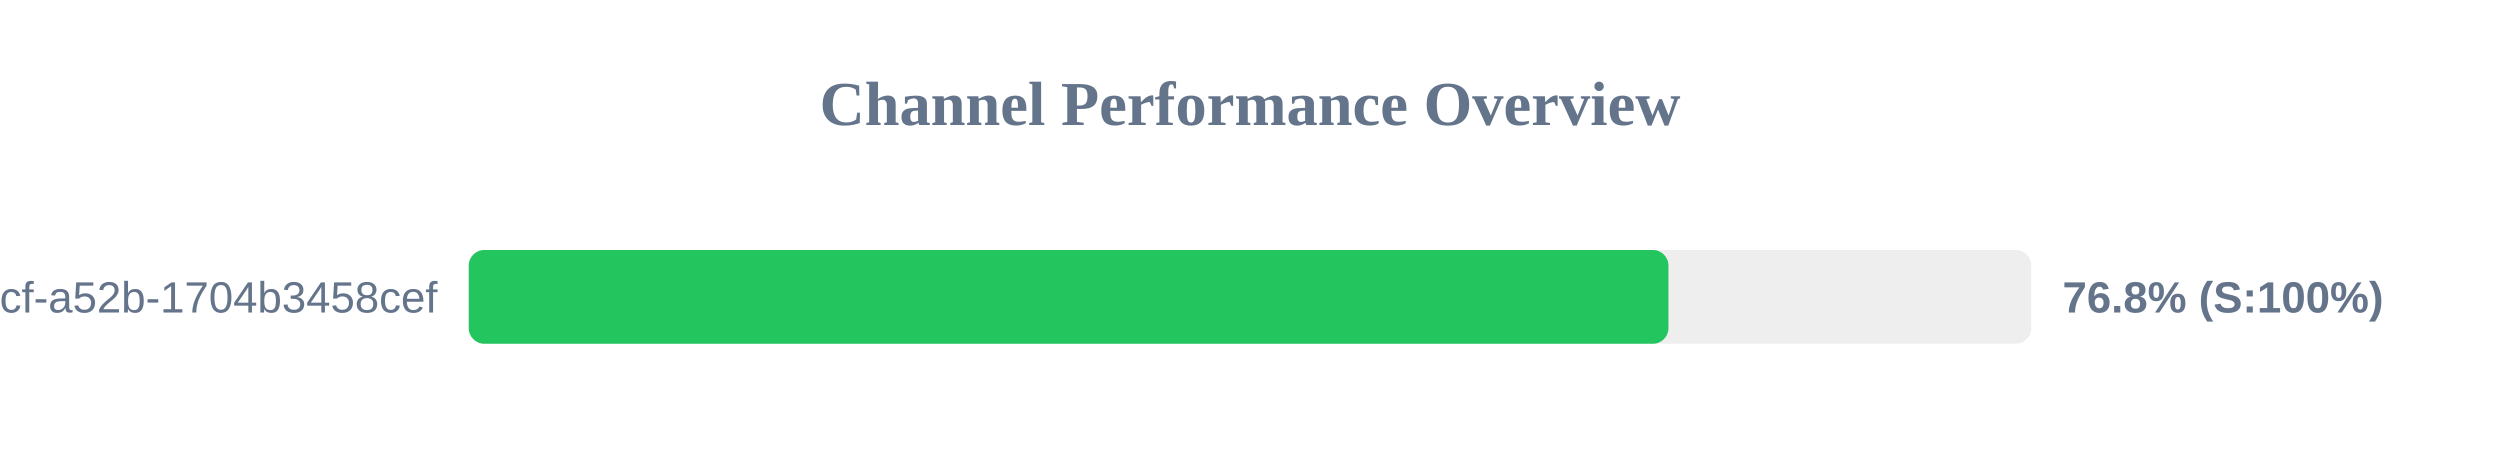
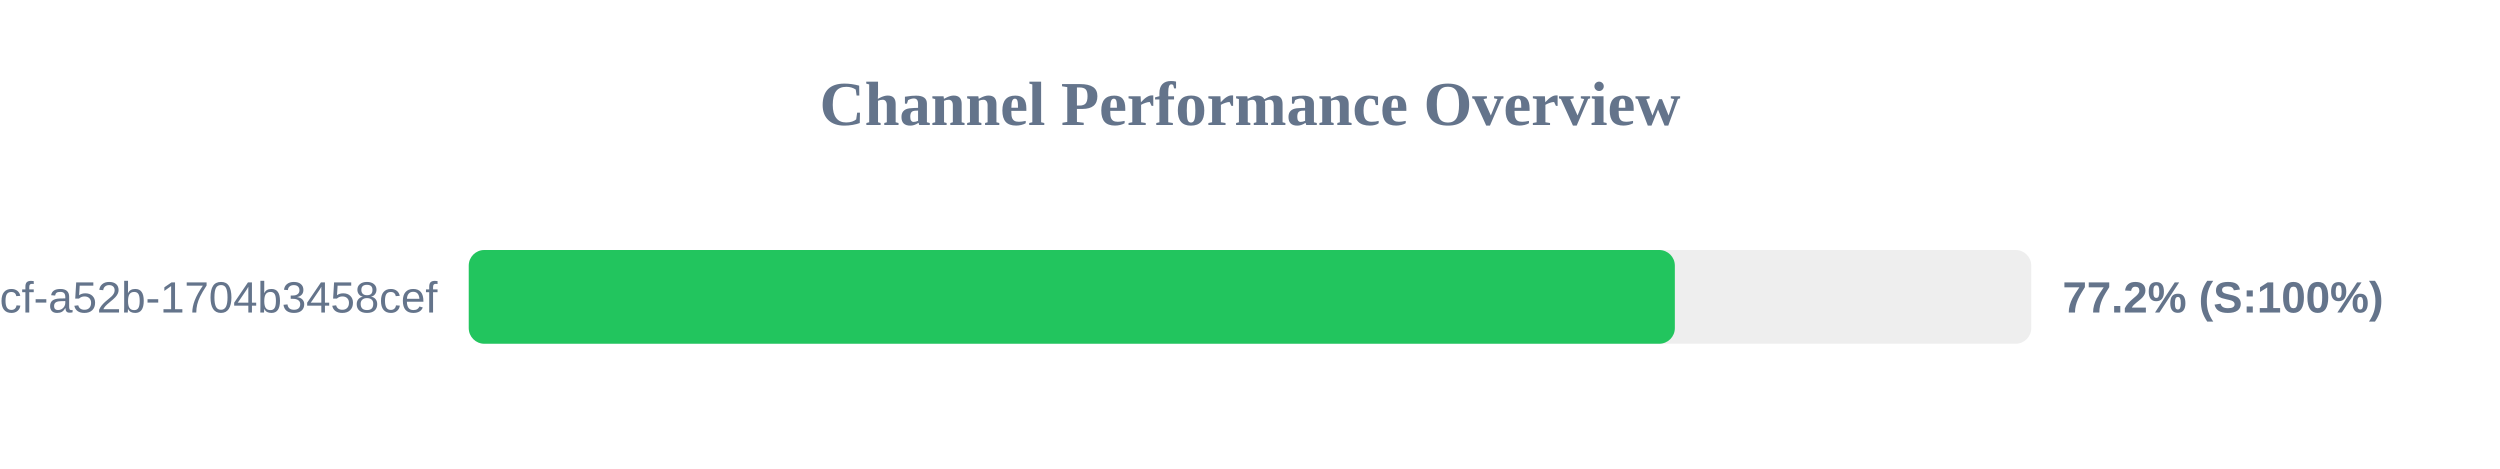
<svg xmlns="http://www.w3.org/2000/svg" width="800" height="150" version="1.1">
  <style>
        .row { font: 14px Arial; fill: #64748b; }
        .score { font: bold 14px Arial; fill: #64748b; }
    </style>
  <text x="400" y="40" text-anchor="middle" font-size="20px" font-weight="bold" fill="#64748b">Channel Performance Overview</text>
  <rect x="150" y="80" width="500" height="30" fill="#eee" rx="5" />
-   <rect x="150" y="80" width="383.9" height="30" fill="#22c55e" rx="5" />
+   <rect x="150" y="80" width="385.95" height="30" fill="#22c55e" rx="5" />
  <text x="140" y="100" text-anchor="end" class="row">?uuid=0cb527d9-6117-4bcf-a52b-1704b3458cef</text>
-   <text x="660" y="100" text-anchor="start" class="score">76.8% (S:100%)</text>
+   <text x="660" y="100" text-anchor="start" class="score">77.2% (S:100%)</text>
</svg>
